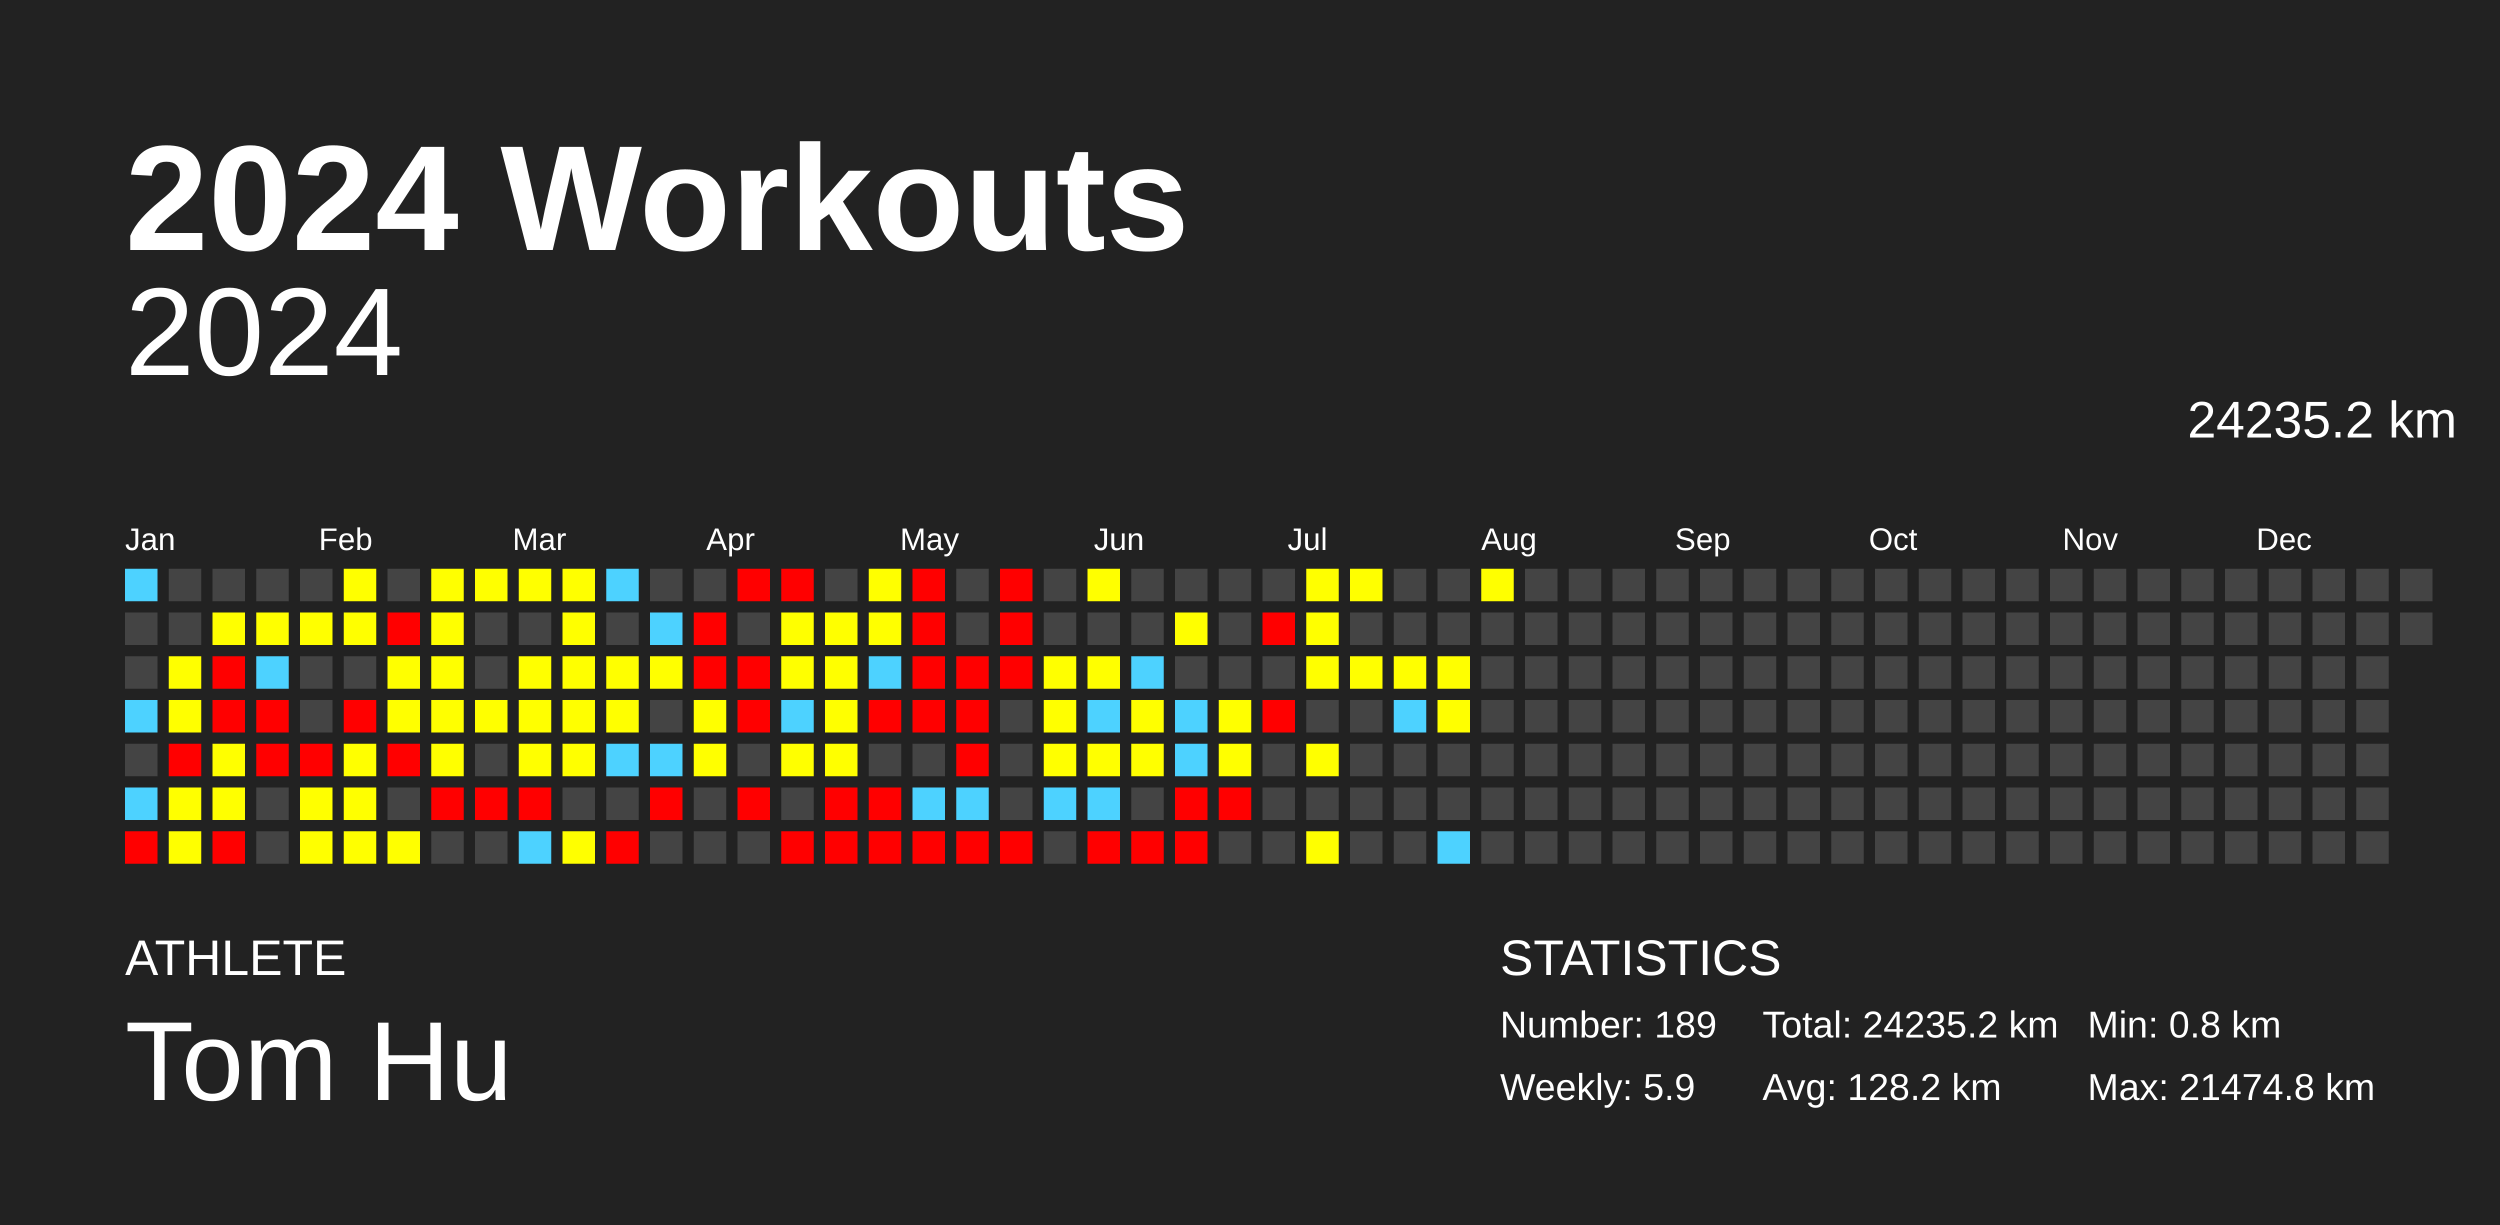
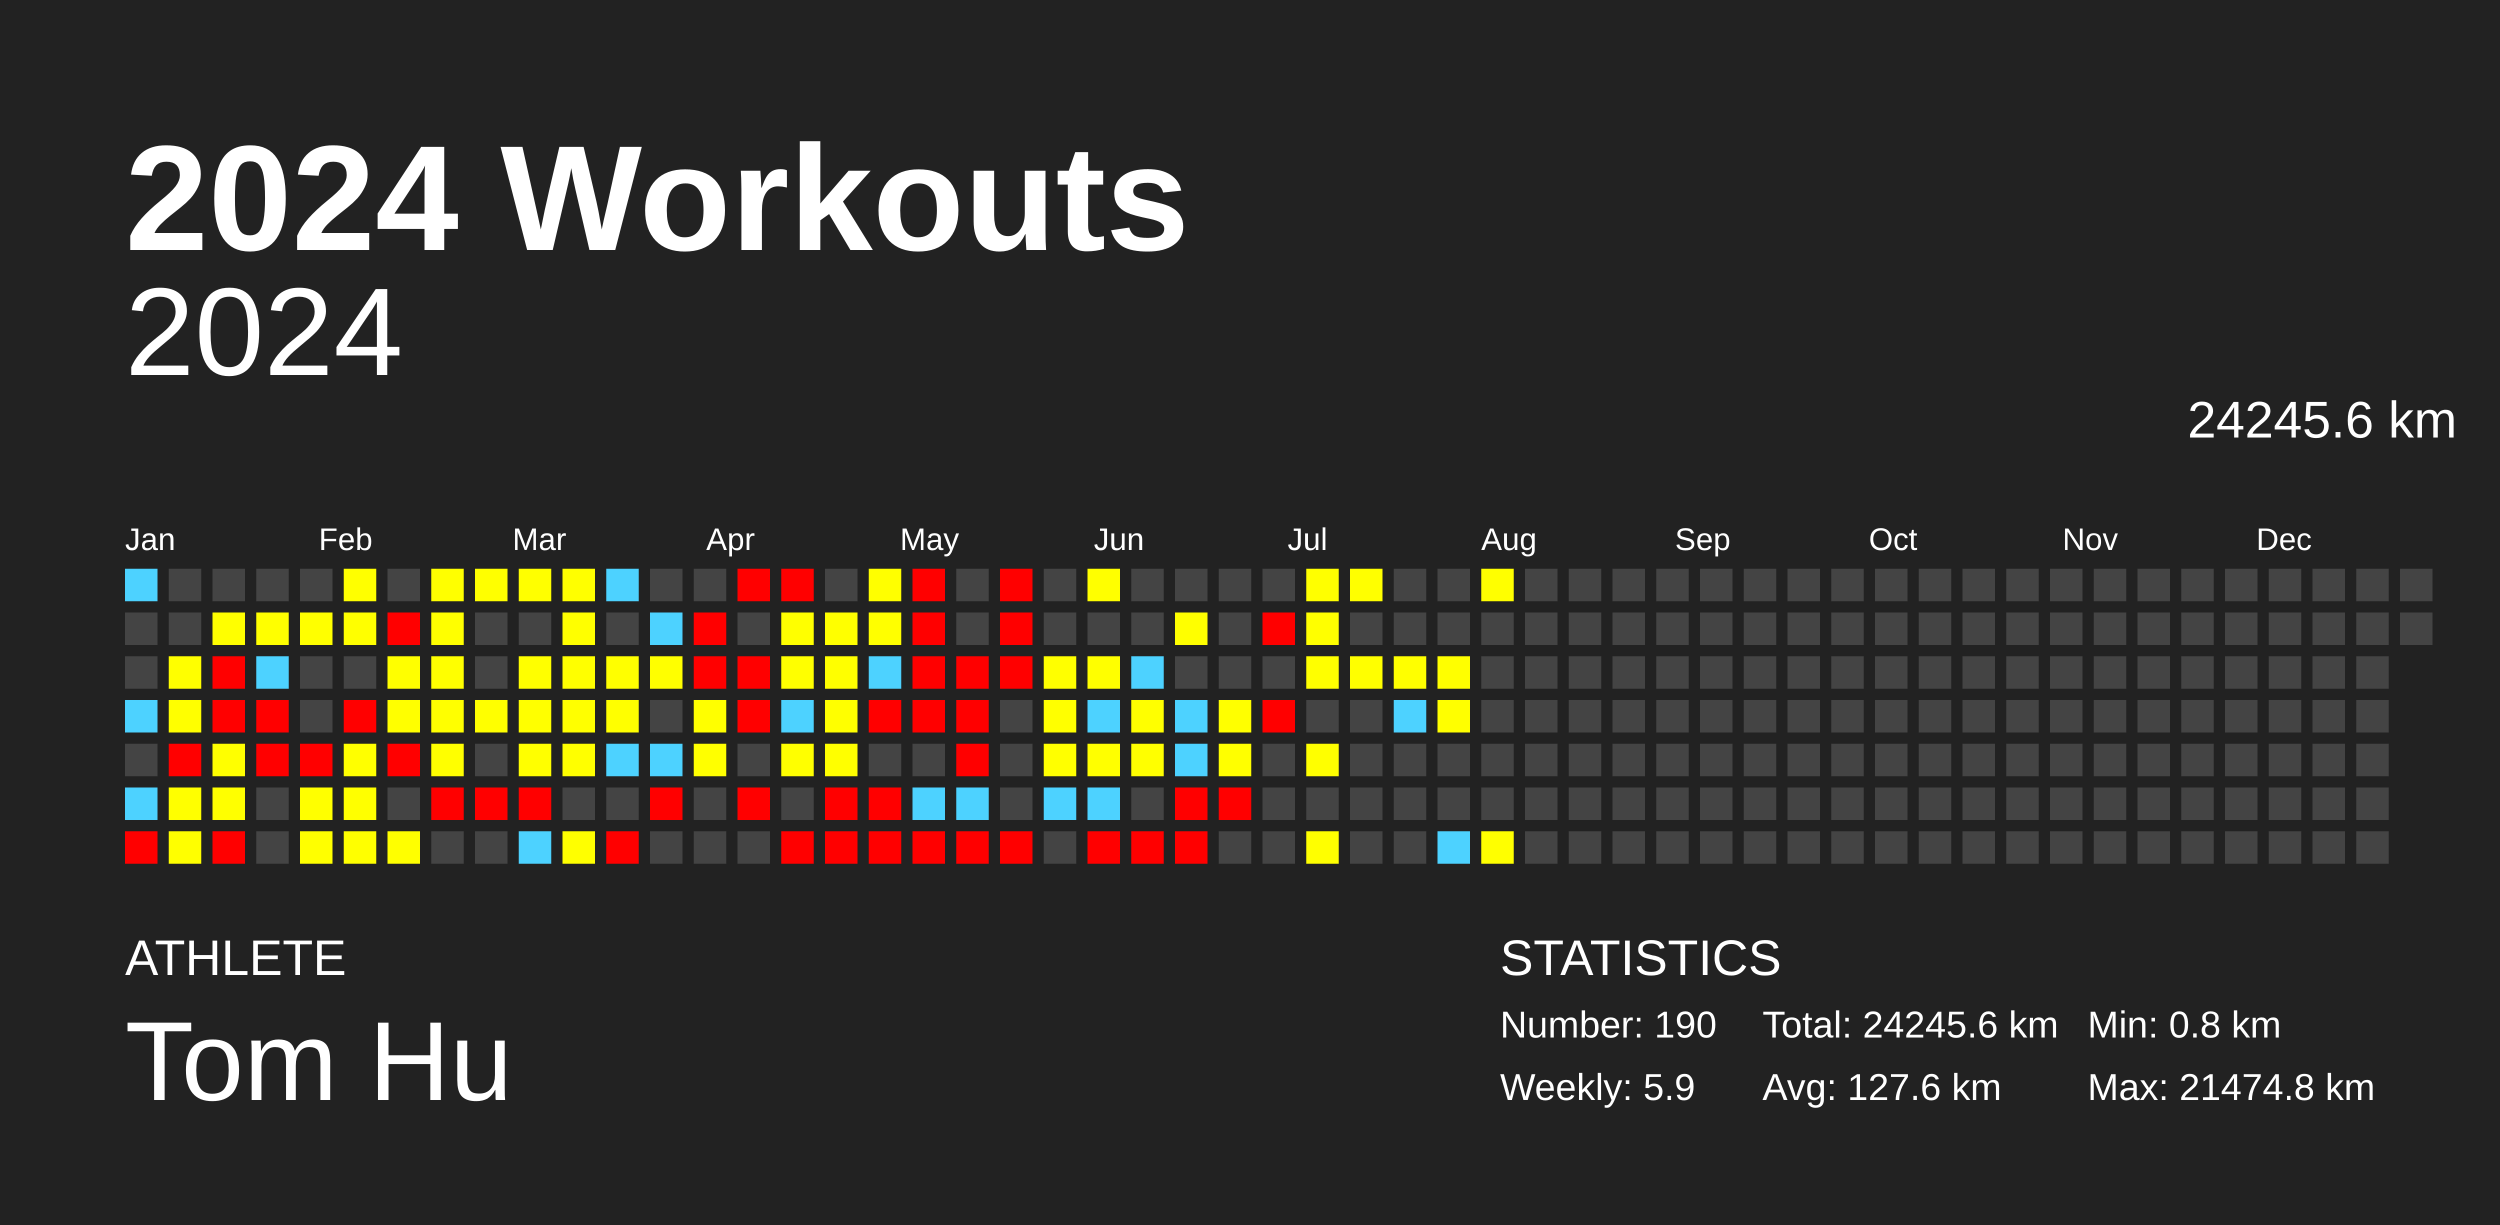
<svg xmlns="http://www.w3.org/2000/svg" baseProfile="full" height="98mm" version="1.1" viewBox="0,0,200,98" width="200mm">
  <defs />
  <rect fill="#222222" height="98" width="200" x="0" y="0" />
  <text fill="#FFFFFF" style="font-size:12px; font-family:Arial; font-weight:bold;" x="10" y="20">2024 Workouts</text>
  <text fill="#FFFFFF" style="font-size:4px; font-family:Arial" x="10" y="78">ATHLETE</text>
  <text fill="#FFFFFF" style="font-size:9px; font-family:Arial" x="10" y="88">Tom Hu</text>
  <text fill="#FFFFFF" style="font-size:4px; font-family:Arial" x="120" y="78">STATISTICS</text>
-   <text fill="#FFFFFF" style="font-size:3px; font-family:Arial" x="120" y="83">Number: 189</text>
+   <text fill="#FFFFFF" style="font-size:3px; font-family:Arial" x="120" y="83">Number: 190</text>
  <text fill="#FFFFFF" style="font-size:3px; font-family:Arial" x="120" y="88">Weekly: 5.9</text>
-   <text fill="#FFFFFF" style="font-size:3px; font-family:Arial" x="141" y="83">Total: 24235.2 km</text>
-   <text fill="#FFFFFF" style="font-size:3px; font-family:Arial" x="141" y="88">Avg: 128.2 km</text>
+   <text fill="#FFFFFF" style="font-size:3px; font-family:Arial" x="141" y="83">Total: 24245.6 km</text>
+   <text fill="#FFFFFF" style="font-size:3px; font-family:Arial" x="141" y="88">Avg: 127.6 km</text>
  <text fill="#FFFFFF" style="font-size:3px; font-family:Arial" x="167" y="83">Min: 0.8 km</text>
  <text fill="#FFFFFF" style="font-size:3px; font-family:Arial" x="167" y="88">Max: 21474.8 km</text>
  <text alignment-baseline="hanging" fill="#FFFFFF" style="font-size:10.0px; font-family:Arial;" x="10" y="30">2024</text>
-   <text alignment-baseline="hanging" fill="#FFFFFF" style="font-size:4.125px; font-family:Arial;" x="175" y="35">24235.2 km</text>
+   <text alignment-baseline="hanging" fill="#FFFFFF" style="font-size:4.125px; font-family:Arial;" x="175" y="35">24245.6 km</text>
  <text fill="#FFFFFF" style="font-size:2.5px; font-family:Arial" x="10.0" y="44">Jan</text>
  <text fill="#FFFFFF" style="font-size:2.5px; font-family:Arial" x="25.5" y="44">Feb</text>
  <text fill="#FFFFFF" style="font-size:2.5px; font-family:Arial" x="41.0" y="44">Mar</text>
  <text fill="#FFFFFF" style="font-size:2.5px; font-family:Arial" x="56.5" y="44">Apr</text>
  <text fill="#FFFFFF" style="font-size:2.5px; font-family:Arial" x="72.0" y="44">May</text>
  <text fill="#FFFFFF" style="font-size:2.5px; font-family:Arial" x="87.5" y="44">Jun</text>
  <text fill="#FFFFFF" style="font-size:2.5px; font-family:Arial" x="103.0" y="44">Jul</text>
  <text fill="#FFFFFF" style="font-size:2.5px; font-family:Arial" x="118.5" y="44">Aug</text>
  <text fill="#FFFFFF" style="font-size:2.5px; font-family:Arial" x="134.0" y="44">Sep</text>
  <text fill="#FFFFFF" style="font-size:2.5px; font-family:Arial" x="149.5" y="44">Oct</text>
  <text fill="#FFFFFF" style="font-size:2.5px; font-family:Arial" x="165.0" y="44">Nov</text>
  <text fill="#FFFFFF" style="font-size:2.5px; font-family:Arial" x="180.5" y="44">Dec</text>
  <rect fill="#4dd2ff" height="2.6" width="2.6" x="10.0" y="45.5" />
  <rect fill="#444444" height="2.6" width="2.6" x="10.0" y="49.0" />
  <rect fill="#444444" height="2.6" width="2.6" x="10.0" y="52.5" />
  <rect fill="#4dd2ff" height="2.6" width="2.6" x="10.0" y="56.0" />
  <rect fill="#444444" height="2.6" width="2.6" x="10.0" y="59.5" />
  <rect fill="#4dd2ff" height="2.6" width="2.6" x="10.0" y="63.0" />
  <rect fill="red" height="2.6" width="2.6" x="10.0" y="66.5" />
  <rect fill="#444444" height="2.6" width="2.6" x="13.5" y="45.5" />
  <rect fill="#444444" height="2.6" width="2.6" x="13.5" y="49.0" />
  <rect fill="#ffff00" height="2.6" width="2.6" x="13.5" y="52.5" />
  <rect fill="#ffff00" height="2.6" width="2.6" x="13.5" y="56.0" />
  <rect fill="red" height="2.6" width="2.6" x="13.5" y="59.5" />
  <rect fill="#ffff00" height="2.6" width="2.6" x="13.5" y="63.0" />
  <rect fill="#ffff00" height="2.6" width="2.6" x="13.5" y="66.5" />
  <rect fill="#444444" height="2.6" width="2.6" x="17.0" y="45.5" />
  <rect fill="#ffff00" height="2.6" width="2.6" x="17.0" y="49.0" />
  <rect fill="red" height="2.6" width="2.6" x="17.0" y="52.5" />
  <rect fill="red" height="2.6" width="2.6" x="17.0" y="56.0" />
  <rect fill="#ffff00" height="2.6" width="2.6" x="17.0" y="59.5" />
  <rect fill="#ffff00" height="2.6" width="2.6" x="17.0" y="63.0" />
  <rect fill="red" height="2.6" width="2.6" x="17.0" y="66.5" />
  <rect fill="#444444" height="2.6" width="2.6" x="20.5" y="45.5" />
  <rect fill="#ffff00" height="2.6" width="2.6" x="20.5" y="49.0" />
  <rect fill="#4dd2ff" height="2.6" width="2.6" x="20.5" y="52.5" />
  <rect fill="red" height="2.6" width="2.6" x="20.5" y="56.0" />
  <rect fill="red" height="2.6" width="2.6" x="20.5" y="59.5" />
  <rect fill="#444444" height="2.6" width="2.6" x="20.5" y="63.0" />
  <rect fill="#444444" height="2.6" width="2.6" x="20.5" y="66.5" />
  <rect fill="#444444" height="2.6" width="2.6" x="24.0" y="45.5" />
  <rect fill="#ffff00" height="2.6" width="2.6" x="24.0" y="49.0" />
  <rect fill="#444444" height="2.6" width="2.6" x="24.0" y="52.5" />
  <rect fill="#444444" height="2.6" width="2.6" x="24.0" y="56.0" />
  <rect fill="red" height="2.6" width="2.6" x="24.0" y="59.5" />
  <rect fill="#ffff00" height="2.6" width="2.6" x="24.0" y="63.0" />
  <rect fill="#ffff00" height="2.6" width="2.6" x="24.0" y="66.5" />
  <rect fill="#ffff00" height="2.6" width="2.6" x="27.5" y="45.5" />
  <rect fill="#ffff00" height="2.6" width="2.6" x="27.5" y="49.0" />
  <rect fill="#444444" height="2.6" width="2.6" x="27.5" y="52.5" />
  <rect fill="red" height="2.6" width="2.6" x="27.5" y="56.0" />
  <rect fill="#ffff00" height="2.6" width="2.6" x="27.5" y="59.5" />
  <rect fill="#ffff00" height="2.6" width="2.6" x="27.5" y="63.0" />
  <rect fill="#ffff00" height="2.6" width="2.6" x="27.5" y="66.5" />
  <rect fill="#444444" height="2.6" width="2.6" x="31.0" y="45.5" />
  <rect fill="red" height="2.6" width="2.6" x="31.0" y="49.0" />
  <rect fill="#ffff00" height="2.6" width="2.6" x="31.0" y="52.5" />
  <rect fill="#ffff00" height="2.6" width="2.6" x="31.0" y="56.0" />
  <rect fill="red" height="2.6" width="2.6" x="31.0" y="59.5" />
  <rect fill="#444444" height="2.6" width="2.6" x="31.0" y="63.0" />
  <rect fill="#ffff00" height="2.6" width="2.6" x="31.0" y="66.5" />
  <rect fill="#ffff00" height="2.6" width="2.6" x="34.5" y="45.5" />
  <rect fill="#ffff00" height="2.6" width="2.6" x="34.5" y="49.0" />
  <rect fill="#ffff00" height="2.6" width="2.6" x="34.5" y="52.5" />
  <rect fill="#ffff00" height="2.6" width="2.6" x="34.5" y="56.0" />
  <rect fill="#ffff00" height="2.6" width="2.6" x="34.5" y="59.5" />
  <rect fill="red" height="2.6" width="2.6" x="34.5" y="63.0" />
  <rect fill="#444444" height="2.6" width="2.6" x="34.5" y="66.5" />
  <rect fill="#ffff00" height="2.6" width="2.6" x="38.0" y="45.5" />
  <rect fill="#444444" height="2.6" width="2.6" x="38.0" y="49.0" />
  <rect fill="#444444" height="2.6" width="2.6" x="38.0" y="52.5" />
  <rect fill="#ffff00" height="2.6" width="2.6" x="38.0" y="56.0" />
  <rect fill="#444444" height="2.6" width="2.6" x="38.0" y="59.5" />
  <rect fill="red" height="2.6" width="2.6" x="38.0" y="63.0" />
  <rect fill="#444444" height="2.6" width="2.6" x="38.0" y="66.5" />
  <rect fill="#ffff00" height="2.6" width="2.6" x="41.5" y="45.5" />
  <rect fill="#444444" height="2.6" width="2.6" x="41.5" y="49.0" />
  <rect fill="#ffff00" height="2.6" width="2.6" x="41.5" y="52.5" />
  <rect fill="#ffff00" height="2.6" width="2.6" x="41.5" y="56.0" />
  <rect fill="#ffff00" height="2.6" width="2.6" x="41.5" y="59.5" />
  <rect fill="red" height="2.6" width="2.6" x="41.5" y="63.0" />
  <rect fill="#4dd2ff" height="2.6" width="2.6" x="41.5" y="66.5" />
  <rect fill="#ffff00" height="2.6" width="2.6" x="45.0" y="45.5" />
  <rect fill="#ffff00" height="2.6" width="2.6" x="45.0" y="49.0" />
  <rect fill="#ffff00" height="2.6" width="2.6" x="45.0" y="52.5" />
  <rect fill="#ffff00" height="2.6" width="2.6" x="45.0" y="56.0" />
  <rect fill="#ffff00" height="2.6" width="2.6" x="45.0" y="59.5" />
  <rect fill="#444444" height="2.6" width="2.6" x="45.0" y="63.0" />
  <rect fill="#ffff00" height="2.6" width="2.6" x="45.0" y="66.5" />
  <rect fill="#4dd2ff" height="2.6" width="2.6" x="48.5" y="45.5" />
  <rect fill="#444444" height="2.6" width="2.6" x="48.5" y="49.0" />
  <rect fill="#ffff00" height="2.6" width="2.6" x="48.5" y="52.5" />
  <rect fill="#ffff00" height="2.6" width="2.6" x="48.5" y="56.0" />
  <rect fill="#4dd2ff" height="2.6" width="2.6" x="48.5" y="59.5" />
  <rect fill="#444444" height="2.6" width="2.6" x="48.5" y="63.0" />
  <rect fill="red" height="2.6" width="2.6" x="48.5" y="66.5" />
  <rect fill="#444444" height="2.6" width="2.6" x="52.0" y="45.5" />
  <rect fill="#4dd2ff" height="2.6" width="2.6" x="52.0" y="49.0" />
  <rect fill="#ffff00" height="2.6" width="2.6" x="52.0" y="52.5" />
  <rect fill="#444444" height="2.6" width="2.6" x="52.0" y="56.0" />
  <rect fill="#4dd2ff" height="2.6" width="2.6" x="52.0" y="59.5" />
  <rect fill="red" height="2.6" width="2.6" x="52.0" y="63.0" />
  <rect fill="#444444" height="2.6" width="2.6" x="52.0" y="66.5" />
  <rect fill="#444444" height="2.6" width="2.6" x="55.5" y="45.5" />
  <rect fill="red" height="2.6" width="2.6" x="55.5" y="49.0" />
  <rect fill="red" height="2.6" width="2.6" x="55.5" y="52.5" />
  <rect fill="#ffff00" height="2.6" width="2.6" x="55.5" y="56.0" />
  <rect fill="#ffff00" height="2.6" width="2.6" x="55.5" y="59.5" />
  <rect fill="#444444" height="2.6" width="2.6" x="55.5" y="63.0" />
  <rect fill="#444444" height="2.6" width="2.6" x="55.5" y="66.5" />
  <rect fill="red" height="2.6" width="2.6" x="59.0" y="45.5" />
  <rect fill="#444444" height="2.6" width="2.6" x="59.0" y="49.0" />
  <rect fill="red" height="2.6" width="2.6" x="59.0" y="52.5" />
  <rect fill="red" height="2.6" width="2.6" x="59.0" y="56.0" />
  <rect fill="#444444" height="2.6" width="2.6" x="59.0" y="59.5" />
  <rect fill="red" height="2.6" width="2.6" x="59.0" y="63.0" />
  <rect fill="#444444" height="2.6" width="2.6" x="59.0" y="66.5" />
  <rect fill="red" height="2.6" width="2.6" x="62.5" y="45.5" />
  <rect fill="#ffff00" height="2.6" width="2.6" x="62.5" y="49.0" />
  <rect fill="#ffff00" height="2.6" width="2.6" x="62.5" y="52.5" />
  <rect fill="#4dd2ff" height="2.6" width="2.6" x="62.5" y="56.0" />
  <rect fill="#ffff00" height="2.6" width="2.6" x="62.5" y="59.5" />
  <rect fill="#444444" height="2.6" width="2.6" x="62.5" y="63.0" />
  <rect fill="red" height="2.6" width="2.6" x="62.5" y="66.5" />
  <rect fill="#444444" height="2.6" width="2.6" x="66.0" y="45.5" />
  <rect fill="#ffff00" height="2.6" width="2.6" x="66.0" y="49.0" />
  <rect fill="#ffff00" height="2.6" width="2.6" x="66.0" y="52.5" />
  <rect fill="#ffff00" height="2.6" width="2.6" x="66.0" y="56.0" />
  <rect fill="#ffff00" height="2.6" width="2.6" x="66.0" y="59.5" />
  <rect fill="red" height="2.6" width="2.6" x="66.0" y="63.0" />
  <rect fill="red" height="2.6" width="2.6" x="66.0" y="66.5" />
  <rect fill="#ffff00" height="2.6" width="2.6" x="69.5" y="45.5" />
  <rect fill="#ffff00" height="2.6" width="2.6" x="69.5" y="49.0" />
  <rect fill="#4dd2ff" height="2.6" width="2.6" x="69.5" y="52.5" />
  <rect fill="red" height="2.6" width="2.6" x="69.5" y="56.0" />
  <rect fill="#444444" height="2.6" width="2.6" x="69.5" y="59.5" />
  <rect fill="red" height="2.6" width="2.6" x="69.5" y="63.0" />
  <rect fill="red" height="2.6" width="2.6" x="69.5" y="66.5" />
  <rect fill="red" height="2.6" width="2.6" x="73.0" y="45.5" />
  <rect fill="red" height="2.6" width="2.6" x="73.0" y="49.0" />
  <rect fill="red" height="2.6" width="2.6" x="73.0" y="52.5" />
  <rect fill="red" height="2.6" width="2.6" x="73.0" y="56.0" />
  <rect fill="#444444" height="2.6" width="2.6" x="73.0" y="59.5" />
  <rect fill="#4dd2ff" height="2.6" width="2.6" x="73.0" y="63.0" />
  <rect fill="red" height="2.6" width="2.6" x="73.0" y="66.5" />
  <rect fill="#444444" height="2.6" width="2.6" x="76.5" y="45.5" />
  <rect fill="#444444" height="2.6" width="2.6" x="76.5" y="49.0" />
  <rect fill="red" height="2.6" width="2.6" x="76.5" y="52.5" />
  <rect fill="red" height="2.6" width="2.6" x="76.5" y="56.0" />
  <rect fill="red" height="2.6" width="2.6" x="76.5" y="59.5" />
  <rect fill="#4dd2ff" height="2.6" width="2.6" x="76.5" y="63.0" />
  <rect fill="red" height="2.6" width="2.6" x="76.5" y="66.5" />
  <rect fill="red" height="2.6" width="2.6" x="80.0" y="45.5" />
  <rect fill="red" height="2.6" width="2.6" x="80.0" y="49.0" />
  <rect fill="red" height="2.6" width="2.6" x="80.0" y="52.5" />
  <rect fill="#444444" height="2.6" width="2.6" x="80.0" y="56.0" />
  <rect fill="#444444" height="2.6" width="2.6" x="80.0" y="59.5" />
  <rect fill="#444444" height="2.6" width="2.6" x="80.0" y="63.0" />
  <rect fill="red" height="2.6" width="2.6" x="80.0" y="66.5" />
  <rect fill="#444444" height="2.6" width="2.6" x="83.5" y="45.5" />
  <rect fill="#444444" height="2.6" width="2.6" x="83.5" y="49.0" />
  <rect fill="#ffff00" height="2.6" width="2.6" x="83.5" y="52.5" />
  <rect fill="#ffff00" height="2.6" width="2.6" x="83.5" y="56.0" />
  <rect fill="#ffff00" height="2.6" width="2.6" x="83.5" y="59.5" />
  <rect fill="#4dd2ff" height="2.6" width="2.6" x="83.5" y="63.0" />
  <rect fill="#444444" height="2.6" width="2.6" x="83.5" y="66.5" />
  <rect fill="#ffff00" height="2.6" width="2.6" x="87.0" y="45.5" />
  <rect fill="#444444" height="2.6" width="2.6" x="87.0" y="49.0" />
  <rect fill="#ffff00" height="2.6" width="2.6" x="87.0" y="52.5" />
  <rect fill="#4dd2ff" height="2.6" width="2.6" x="87.0" y="56.0" />
  <rect fill="#ffff00" height="2.6" width="2.6" x="87.0" y="59.5" />
  <rect fill="#4dd2ff" height="2.6" width="2.6" x="87.0" y="63.0" />
  <rect fill="red" height="2.6" width="2.6" x="87.0" y="66.5" />
  <rect fill="#444444" height="2.6" width="2.6" x="90.5" y="45.5" />
  <rect fill="#444444" height="2.6" width="2.6" x="90.5" y="49.0" />
  <rect fill="#4dd2ff" height="2.6" width="2.6" x="90.5" y="52.5" />
  <rect fill="#ffff00" height="2.6" width="2.6" x="90.5" y="56.0" />
  <rect fill="#ffff00" height="2.6" width="2.6" x="90.5" y="59.5" />
  <rect fill="#444444" height="2.6" width="2.6" x="90.5" y="63.0" />
  <rect fill="red" height="2.6" width="2.6" x="90.5" y="66.5" />
  <rect fill="#444444" height="2.6" width="2.6" x="94.0" y="45.5" />
  <rect fill="#ffff00" height="2.6" width="2.6" x="94.0" y="49.0" />
  <rect fill="#444444" height="2.6" width="2.6" x="94.0" y="52.5" />
  <rect fill="#4dd2ff" height="2.6" width="2.6" x="94.0" y="56.0" />
  <rect fill="#4dd2ff" height="2.6" width="2.6" x="94.0" y="59.5" />
  <rect fill="red" height="2.6" width="2.6" x="94.0" y="63.0" />
  <rect fill="red" height="2.6" width="2.6" x="94.0" y="66.5" />
  <rect fill="#444444" height="2.6" width="2.6" x="97.5" y="45.5" />
  <rect fill="#444444" height="2.6" width="2.6" x="97.5" y="49.0" />
  <rect fill="#444444" height="2.6" width="2.6" x="97.5" y="52.5" />
  <rect fill="#ffff00" height="2.6" width="2.6" x="97.5" y="56.0" />
  <rect fill="#ffff00" height="2.6" width="2.6" x="97.5" y="59.5" />
  <rect fill="red" height="2.6" width="2.6" x="97.5" y="63.0" />
  <rect fill="#444444" height="2.6" width="2.6" x="97.5" y="66.5" />
  <rect fill="#444444" height="2.6" width="2.6" x="101.0" y="45.5" />
  <rect fill="red" height="2.6" width="2.6" x="101.0" y="49.0" />
  <rect fill="#444444" height="2.6" width="2.6" x="101.0" y="52.5" />
  <rect fill="red" height="2.6" width="2.6" x="101.0" y="56.0" />
  <rect fill="#444444" height="2.6" width="2.6" x="101.0" y="59.5" />
  <rect fill="#444444" height="2.6" width="2.6" x="101.0" y="63.0" />
  <rect fill="#444444" height="2.6" width="2.6" x="101.0" y="66.5" />
  <rect fill="#ffff00" height="2.6" width="2.6" x="104.5" y="45.5" />
  <rect fill="#ffff00" height="2.6" width="2.6" x="104.5" y="49.0" />
  <rect fill="#ffff00" height="2.6" width="2.6" x="104.5" y="52.5" />
  <rect fill="#444444" height="2.6" width="2.6" x="104.5" y="56.0" />
  <rect fill="#ffff00" height="2.6" width="2.6" x="104.5" y="59.5" />
  <rect fill="#444444" height="2.6" width="2.6" x="104.5" y="63.0" />
  <rect fill="#ffff00" height="2.6" width="2.6" x="104.5" y="66.5" />
  <rect fill="#ffff00" height="2.6" width="2.6" x="108.0" y="45.5" />
  <rect fill="#444444" height="2.6" width="2.6" x="108.0" y="49.0" />
  <rect fill="#ffff00" height="2.6" width="2.6" x="108.0" y="52.5" />
  <rect fill="#444444" height="2.6" width="2.6" x="108.0" y="56.0" />
  <rect fill="#444444" height="2.6" width="2.6" x="108.0" y="59.5" />
  <rect fill="#444444" height="2.6" width="2.6" x="108.0" y="63.0" />
  <rect fill="#444444" height="2.6" width="2.6" x="108.0" y="66.5" />
  <rect fill="#444444" height="2.6" width="2.6" x="111.5" y="45.5" />
  <rect fill="#444444" height="2.6" width="2.6" x="111.5" y="49.0" />
  <rect fill="#ffff00" height="2.6" width="2.6" x="111.5" y="52.5" />
  <rect fill="#4dd2ff" height="2.6" width="2.6" x="111.5" y="56.0" />
  <rect fill="#444444" height="2.6" width="2.6" x="111.5" y="59.5" />
  <rect fill="#444444" height="2.6" width="2.6" x="111.5" y="63.0" />
  <rect fill="#444444" height="2.6" width="2.6" x="111.5" y="66.5" />
  <rect fill="#444444" height="2.6" width="2.6" x="115.0" y="45.5" />
  <rect fill="#444444" height="2.6" width="2.6" x="115.0" y="49.0" />
  <rect fill="#ffff00" height="2.6" width="2.6" x="115.0" y="52.5" />
  <rect fill="#ffff00" height="2.6" width="2.6" x="115.0" y="56.0" />
  <rect fill="#444444" height="2.6" width="2.6" x="115.0" y="59.5" />
  <rect fill="#444444" height="2.6" width="2.6" x="115.0" y="63.0" />
  <rect fill="#4dd2ff" height="2.6" width="2.6" x="115.0" y="66.5" />
  <rect fill="#ffff00" height="2.6" width="2.6" x="118.5" y="45.5" />
  <rect fill="#444444" height="2.6" width="2.6" x="118.5" y="49.0" />
  <rect fill="#444444" height="2.6" width="2.6" x="118.5" y="52.5" />
  <rect fill="#444444" height="2.6" width="2.6" x="118.5" y="56.0" />
  <rect fill="#444444" height="2.6" width="2.6" x="118.5" y="59.5" />
  <rect fill="#444444" height="2.6" width="2.6" x="118.5" y="63.0" />
-   <rect fill="#444444" height="2.6" width="2.6" x="118.5" y="66.5" />
+   <rect fill="#ffff00" height="2.6" width="2.6" x="118.5" y="66.5" />
  <rect fill="#444444" height="2.6" width="2.6" x="122.0" y="45.5" />
  <rect fill="#444444" height="2.6" width="2.6" x="122.0" y="49.0" />
  <rect fill="#444444" height="2.6" width="2.6" x="122.0" y="52.5" />
  <rect fill="#444444" height="2.6" width="2.6" x="122.0" y="56.0" />
  <rect fill="#444444" height="2.6" width="2.6" x="122.0" y="59.5" />
  <rect fill="#444444" height="2.6" width="2.6" x="122.0" y="63.0" />
  <rect fill="#444444" height="2.6" width="2.6" x="122.0" y="66.5" />
  <rect fill="#444444" height="2.6" width="2.6" x="125.5" y="45.5" />
  <rect fill="#444444" height="2.6" width="2.6" x="125.5" y="49.0" />
  <rect fill="#444444" height="2.6" width="2.6" x="125.5" y="52.5" />
  <rect fill="#444444" height="2.6" width="2.6" x="125.5" y="56.0" />
  <rect fill="#444444" height="2.6" width="2.6" x="125.5" y="59.5" />
  <rect fill="#444444" height="2.6" width="2.6" x="125.5" y="63.0" />
  <rect fill="#444444" height="2.6" width="2.6" x="125.5" y="66.5" />
  <rect fill="#444444" height="2.6" width="2.6" x="129.0" y="45.5" />
  <rect fill="#444444" height="2.6" width="2.6" x="129.0" y="49.0" />
  <rect fill="#444444" height="2.6" width="2.6" x="129.0" y="52.5" />
  <rect fill="#444444" height="2.6" width="2.6" x="129.0" y="56.0" />
  <rect fill="#444444" height="2.6" width="2.6" x="129.0" y="59.5" />
  <rect fill="#444444" height="2.6" width="2.6" x="129.0" y="63.0" />
  <rect fill="#444444" height="2.6" width="2.6" x="129.0" y="66.5" />
  <rect fill="#444444" height="2.6" width="2.6" x="132.5" y="45.5" />
  <rect fill="#444444" height="2.6" width="2.6" x="132.5" y="49.0" />
  <rect fill="#444444" height="2.6" width="2.6" x="132.5" y="52.5" />
  <rect fill="#444444" height="2.6" width="2.6" x="132.5" y="56.0" />
  <rect fill="#444444" height="2.6" width="2.6" x="132.5" y="59.5" />
  <rect fill="#444444" height="2.6" width="2.6" x="132.5" y="63.0" />
  <rect fill="#444444" height="2.6" width="2.6" x="132.5" y="66.5" />
  <rect fill="#444444" height="2.6" width="2.6" x="136.0" y="45.5" />
  <rect fill="#444444" height="2.6" width="2.6" x="136.0" y="49.0" />
  <rect fill="#444444" height="2.6" width="2.6" x="136.0" y="52.5" />
  <rect fill="#444444" height="2.6" width="2.6" x="136.0" y="56.0" />
  <rect fill="#444444" height="2.6" width="2.6" x="136.0" y="59.5" />
  <rect fill="#444444" height="2.6" width="2.6" x="136.0" y="63.0" />
  <rect fill="#444444" height="2.6" width="2.6" x="136.0" y="66.5" />
  <rect fill="#444444" height="2.6" width="2.6" x="139.5" y="45.5" />
  <rect fill="#444444" height="2.6" width="2.6" x="139.5" y="49.0" />
  <rect fill="#444444" height="2.6" width="2.6" x="139.5" y="52.5" />
  <rect fill="#444444" height="2.6" width="2.6" x="139.5" y="56.0" />
  <rect fill="#444444" height="2.6" width="2.6" x="139.5" y="59.5" />
  <rect fill="#444444" height="2.6" width="2.6" x="139.5" y="63.0" />
  <rect fill="#444444" height="2.6" width="2.6" x="139.5" y="66.5" />
  <rect fill="#444444" height="2.6" width="2.6" x="143.0" y="45.5" />
  <rect fill="#444444" height="2.6" width="2.6" x="143.0" y="49.0" />
  <rect fill="#444444" height="2.6" width="2.6" x="143.0" y="52.5" />
  <rect fill="#444444" height="2.6" width="2.6" x="143.0" y="56.0" />
  <rect fill="#444444" height="2.6" width="2.6" x="143.0" y="59.5" />
  <rect fill="#444444" height="2.6" width="2.6" x="143.0" y="63.0" />
  <rect fill="#444444" height="2.6" width="2.6" x="143.0" y="66.5" />
  <rect fill="#444444" height="2.6" width="2.6" x="146.5" y="45.5" />
  <rect fill="#444444" height="2.6" width="2.6" x="146.5" y="49.0" />
  <rect fill="#444444" height="2.6" width="2.6" x="146.5" y="52.5" />
  <rect fill="#444444" height="2.6" width="2.6" x="146.5" y="56.0" />
  <rect fill="#444444" height="2.6" width="2.6" x="146.5" y="59.5" />
  <rect fill="#444444" height="2.6" width="2.6" x="146.5" y="63.0" />
  <rect fill="#444444" height="2.6" width="2.6" x="146.5" y="66.5" />
  <rect fill="#444444" height="2.6" width="2.6" x="150.0" y="45.5" />
  <rect fill="#444444" height="2.6" width="2.6" x="150.0" y="49.0" />
  <rect fill="#444444" height="2.6" width="2.6" x="150.0" y="52.5" />
  <rect fill="#444444" height="2.6" width="2.6" x="150.0" y="56.0" />
  <rect fill="#444444" height="2.6" width="2.6" x="150.0" y="59.5" />
  <rect fill="#444444" height="2.6" width="2.6" x="150.0" y="63.0" />
  <rect fill="#444444" height="2.6" width="2.6" x="150.0" y="66.5" />
  <rect fill="#444444" height="2.6" width="2.6" x="153.5" y="45.5" />
  <rect fill="#444444" height="2.6" width="2.6" x="153.5" y="49.0" />
  <rect fill="#444444" height="2.6" width="2.6" x="153.5" y="52.5" />
  <rect fill="#444444" height="2.6" width="2.6" x="153.5" y="56.0" />
  <rect fill="#444444" height="2.6" width="2.6" x="153.5" y="59.5" />
  <rect fill="#444444" height="2.6" width="2.6" x="153.5" y="63.0" />
  <rect fill="#444444" height="2.6" width="2.6" x="153.5" y="66.5" />
  <rect fill="#444444" height="2.6" width="2.6" x="157.0" y="45.5" />
  <rect fill="#444444" height="2.6" width="2.6" x="157.0" y="49.0" />
  <rect fill="#444444" height="2.6" width="2.6" x="157.0" y="52.5" />
  <rect fill="#444444" height="2.6" width="2.6" x="157.0" y="56.0" />
  <rect fill="#444444" height="2.6" width="2.6" x="157.0" y="59.5" />
  <rect fill="#444444" height="2.6" width="2.6" x="157.0" y="63.0" />
  <rect fill="#444444" height="2.6" width="2.6" x="157.0" y="66.5" />
  <rect fill="#444444" height="2.6" width="2.6" x="160.5" y="45.5" />
  <rect fill="#444444" height="2.6" width="2.6" x="160.5" y="49.0" />
  <rect fill="#444444" height="2.6" width="2.6" x="160.5" y="52.5" />
  <rect fill="#444444" height="2.6" width="2.6" x="160.5" y="56.0" />
  <rect fill="#444444" height="2.6" width="2.6" x="160.5" y="59.5" />
  <rect fill="#444444" height="2.6" width="2.6" x="160.5" y="63.0" />
  <rect fill="#444444" height="2.6" width="2.6" x="160.5" y="66.5" />
  <rect fill="#444444" height="2.6" width="2.6" x="164.0" y="45.5" />
  <rect fill="#444444" height="2.6" width="2.6" x="164.0" y="49.0" />
  <rect fill="#444444" height="2.6" width="2.6" x="164.0" y="52.5" />
  <rect fill="#444444" height="2.6" width="2.6" x="164.0" y="56.0" />
  <rect fill="#444444" height="2.6" width="2.6" x="164.0" y="59.5" />
  <rect fill="#444444" height="2.6" width="2.6" x="164.0" y="63.0" />
  <rect fill="#444444" height="2.6" width="2.6" x="164.0" y="66.5" />
  <rect fill="#444444" height="2.6" width="2.6" x="167.5" y="45.5" />
  <rect fill="#444444" height="2.6" width="2.6" x="167.5" y="49.0" />
  <rect fill="#444444" height="2.6" width="2.6" x="167.5" y="52.5" />
  <rect fill="#444444" height="2.6" width="2.6" x="167.5" y="56.0" />
  <rect fill="#444444" height="2.6" width="2.6" x="167.5" y="59.5" />
  <rect fill="#444444" height="2.6" width="2.6" x="167.5" y="63.0" />
  <rect fill="#444444" height="2.6" width="2.6" x="167.5" y="66.5" />
  <rect fill="#444444" height="2.6" width="2.6" x="171.0" y="45.5" />
  <rect fill="#444444" height="2.6" width="2.6" x="171.0" y="49.0" />
  <rect fill="#444444" height="2.6" width="2.6" x="171.0" y="52.5" />
  <rect fill="#444444" height="2.6" width="2.6" x="171.0" y="56.0" />
  <rect fill="#444444" height="2.6" width="2.6" x="171.0" y="59.5" />
  <rect fill="#444444" height="2.6" width="2.6" x="171.0" y="63.0" />
  <rect fill="#444444" height="2.6" width="2.6" x="171.0" y="66.5" />
  <rect fill="#444444" height="2.6" width="2.6" x="174.5" y="45.5" />
  <rect fill="#444444" height="2.6" width="2.6" x="174.5" y="49.0" />
  <rect fill="#444444" height="2.6" width="2.6" x="174.5" y="52.5" />
  <rect fill="#444444" height="2.6" width="2.6" x="174.5" y="56.0" />
  <rect fill="#444444" height="2.6" width="2.6" x="174.5" y="59.5" />
  <rect fill="#444444" height="2.6" width="2.6" x="174.5" y="63.0" />
  <rect fill="#444444" height="2.6" width="2.6" x="174.5" y="66.5" />
  <rect fill="#444444" height="2.6" width="2.6" x="178.0" y="45.5" />
  <rect fill="#444444" height="2.6" width="2.6" x="178.0" y="49.0" />
  <rect fill="#444444" height="2.6" width="2.6" x="178.0" y="52.5" />
  <rect fill="#444444" height="2.6" width="2.6" x="178.0" y="56.0" />
  <rect fill="#444444" height="2.6" width="2.6" x="178.0" y="59.5" />
  <rect fill="#444444" height="2.6" width="2.6" x="178.0" y="63.0" />
  <rect fill="#444444" height="2.6" width="2.6" x="178.0" y="66.5" />
  <rect fill="#444444" height="2.6" width="2.6" x="181.5" y="45.5" />
  <rect fill="#444444" height="2.6" width="2.6" x="181.5" y="49.0" />
  <rect fill="#444444" height="2.6" width="2.6" x="181.5" y="52.5" />
  <rect fill="#444444" height="2.6" width="2.6" x="181.5" y="56.0" />
  <rect fill="#444444" height="2.6" width="2.6" x="181.5" y="59.5" />
  <rect fill="#444444" height="2.6" width="2.6" x="181.5" y="63.0" />
  <rect fill="#444444" height="2.6" width="2.6" x="181.5" y="66.5" />
  <rect fill="#444444" height="2.6" width="2.6" x="185.0" y="45.5" />
  <rect fill="#444444" height="2.6" width="2.6" x="185.0" y="49.0" />
  <rect fill="#444444" height="2.6" width="2.6" x="185.0" y="52.5" />
  <rect fill="#444444" height="2.6" width="2.6" x="185.0" y="56.0" />
  <rect fill="#444444" height="2.6" width="2.6" x="185.0" y="59.5" />
  <rect fill="#444444" height="2.6" width="2.6" x="185.0" y="63.0" />
  <rect fill="#444444" height="2.6" width="2.6" x="185.0" y="66.5" />
  <rect fill="#444444" height="2.6" width="2.6" x="188.5" y="45.5" />
  <rect fill="#444444" height="2.6" width="2.6" x="188.5" y="49.0" />
  <rect fill="#444444" height="2.6" width="2.6" x="188.5" y="52.5" />
  <rect fill="#444444" height="2.6" width="2.6" x="188.5" y="56.0" />
  <rect fill="#444444" height="2.6" width="2.6" x="188.5" y="59.5" />
  <rect fill="#444444" height="2.6" width="2.6" x="188.5" y="63.0" />
  <rect fill="#444444" height="2.6" width="2.6" x="188.5" y="66.5" />
  <rect fill="#444444" height="2.6" width="2.6" x="192.0" y="45.5" />
  <rect fill="#444444" height="2.6" width="2.6" x="192.0" y="49.0" />
</svg>
